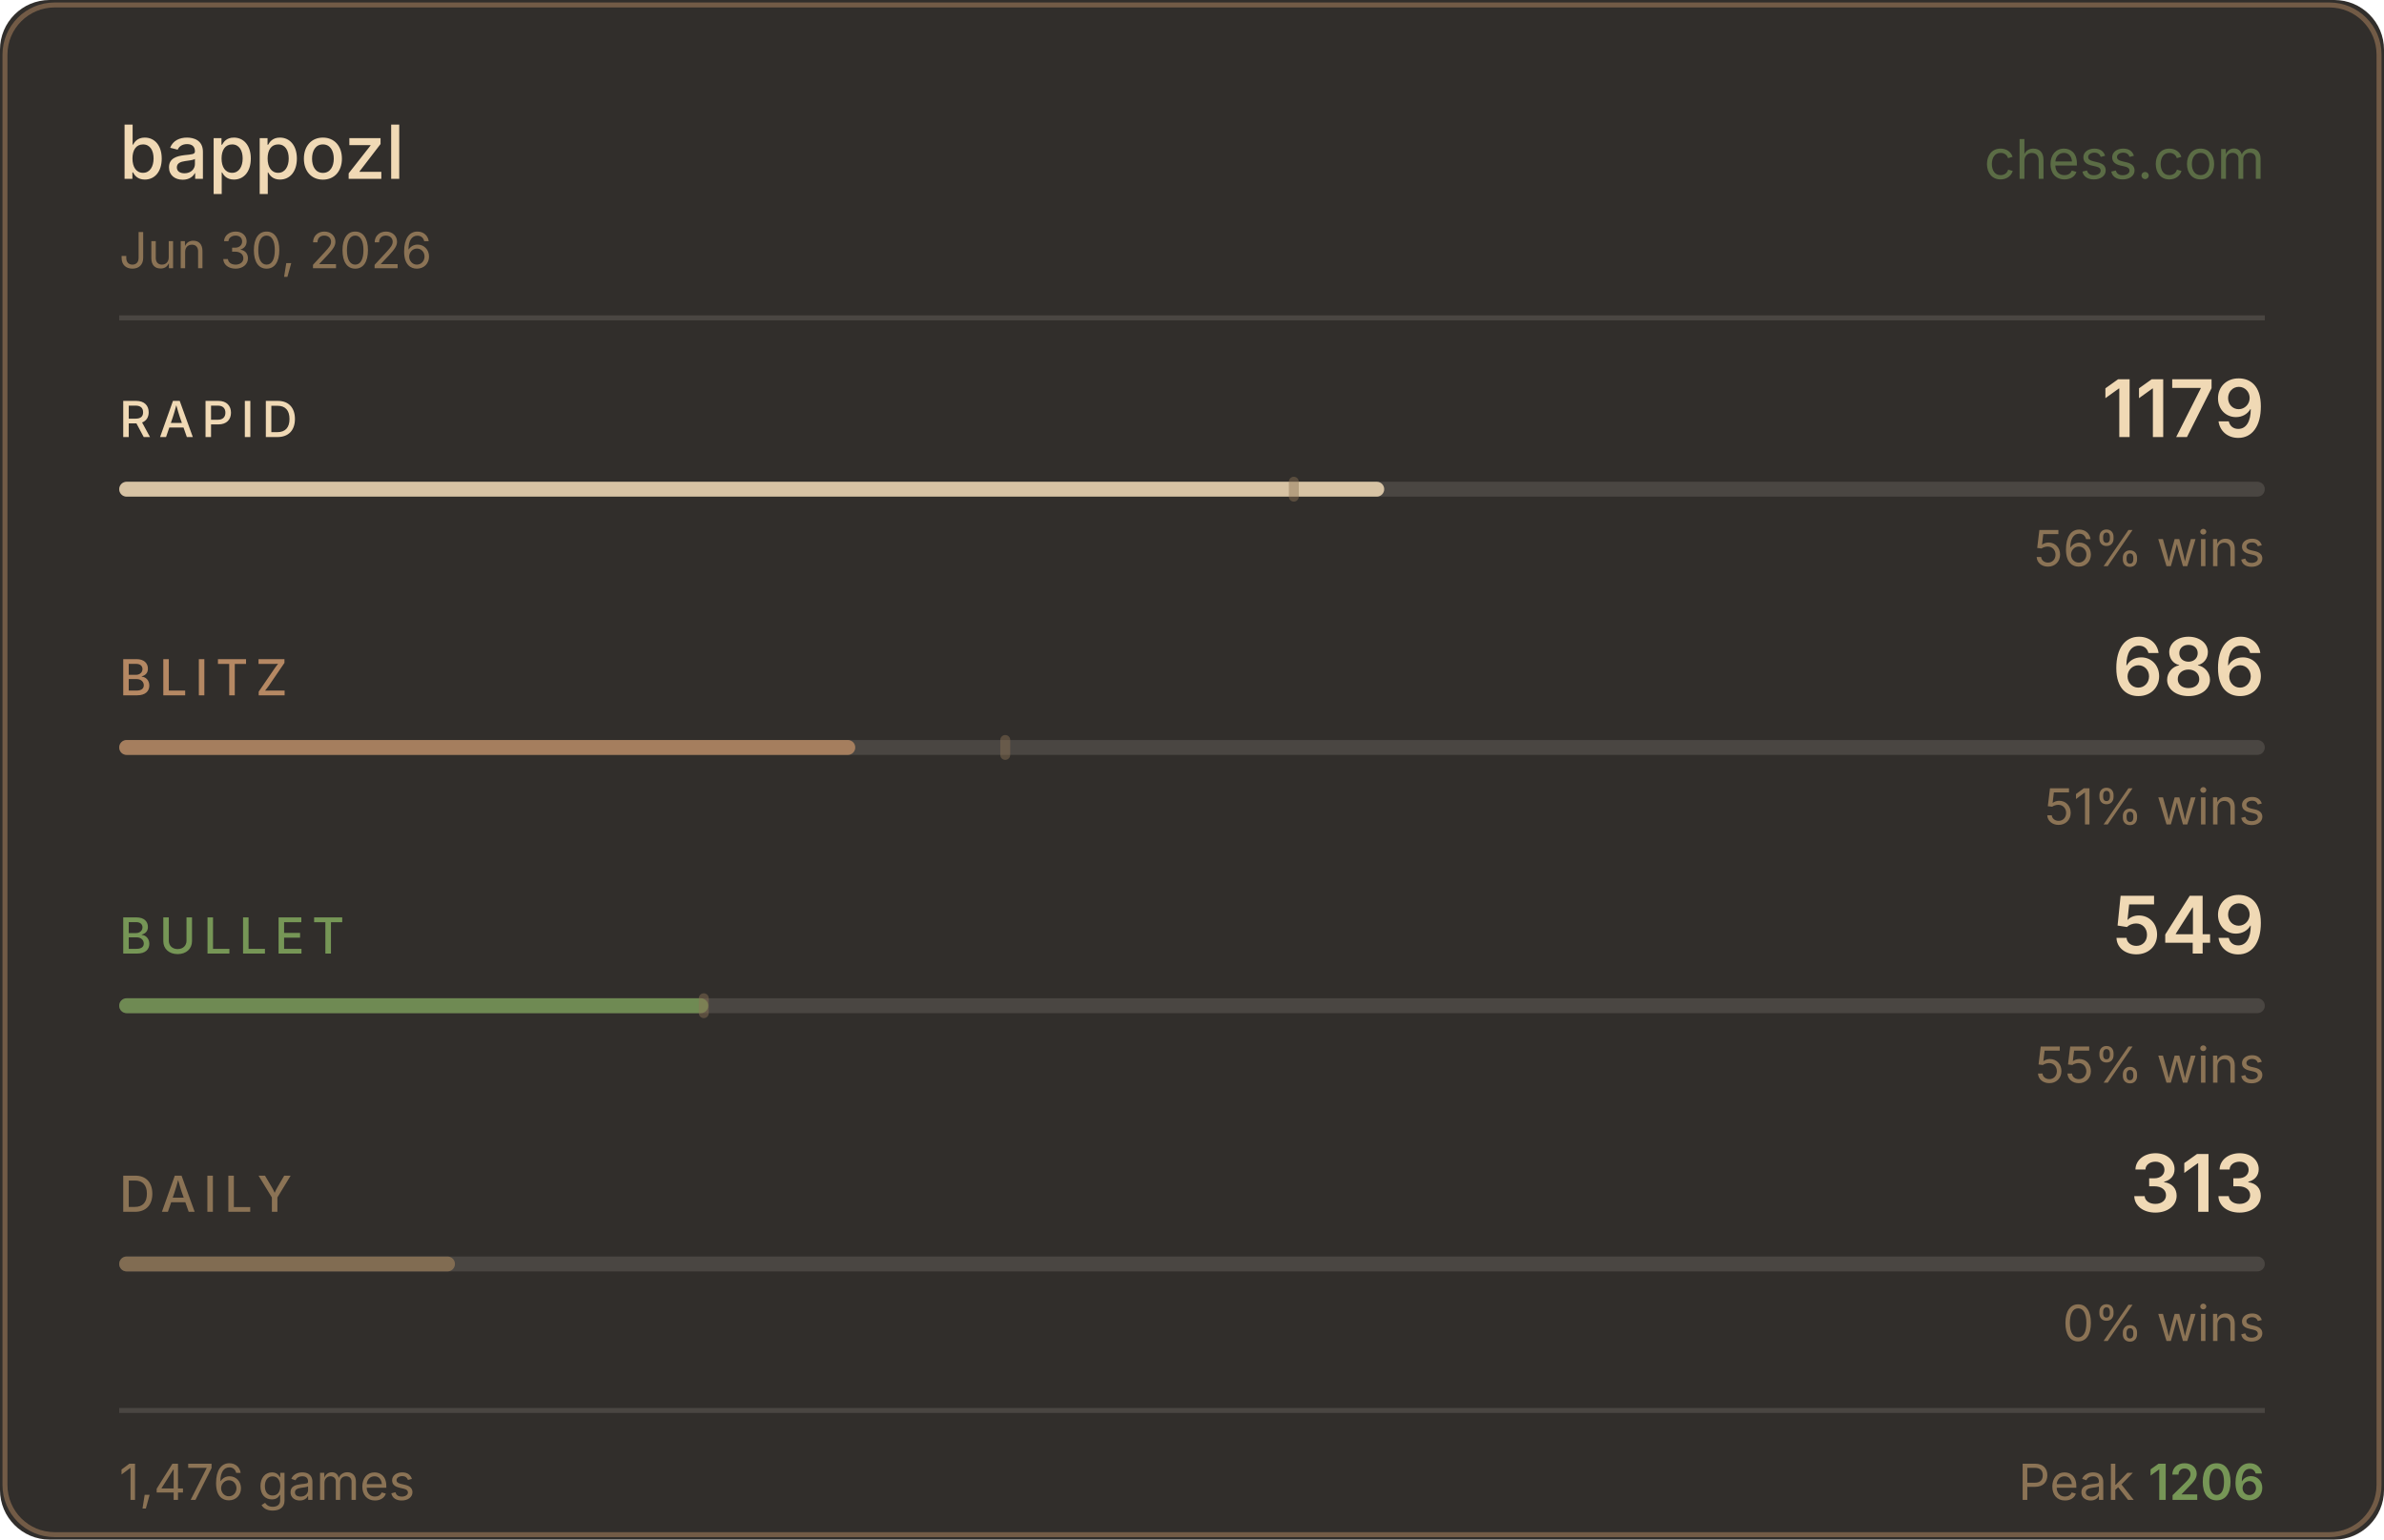
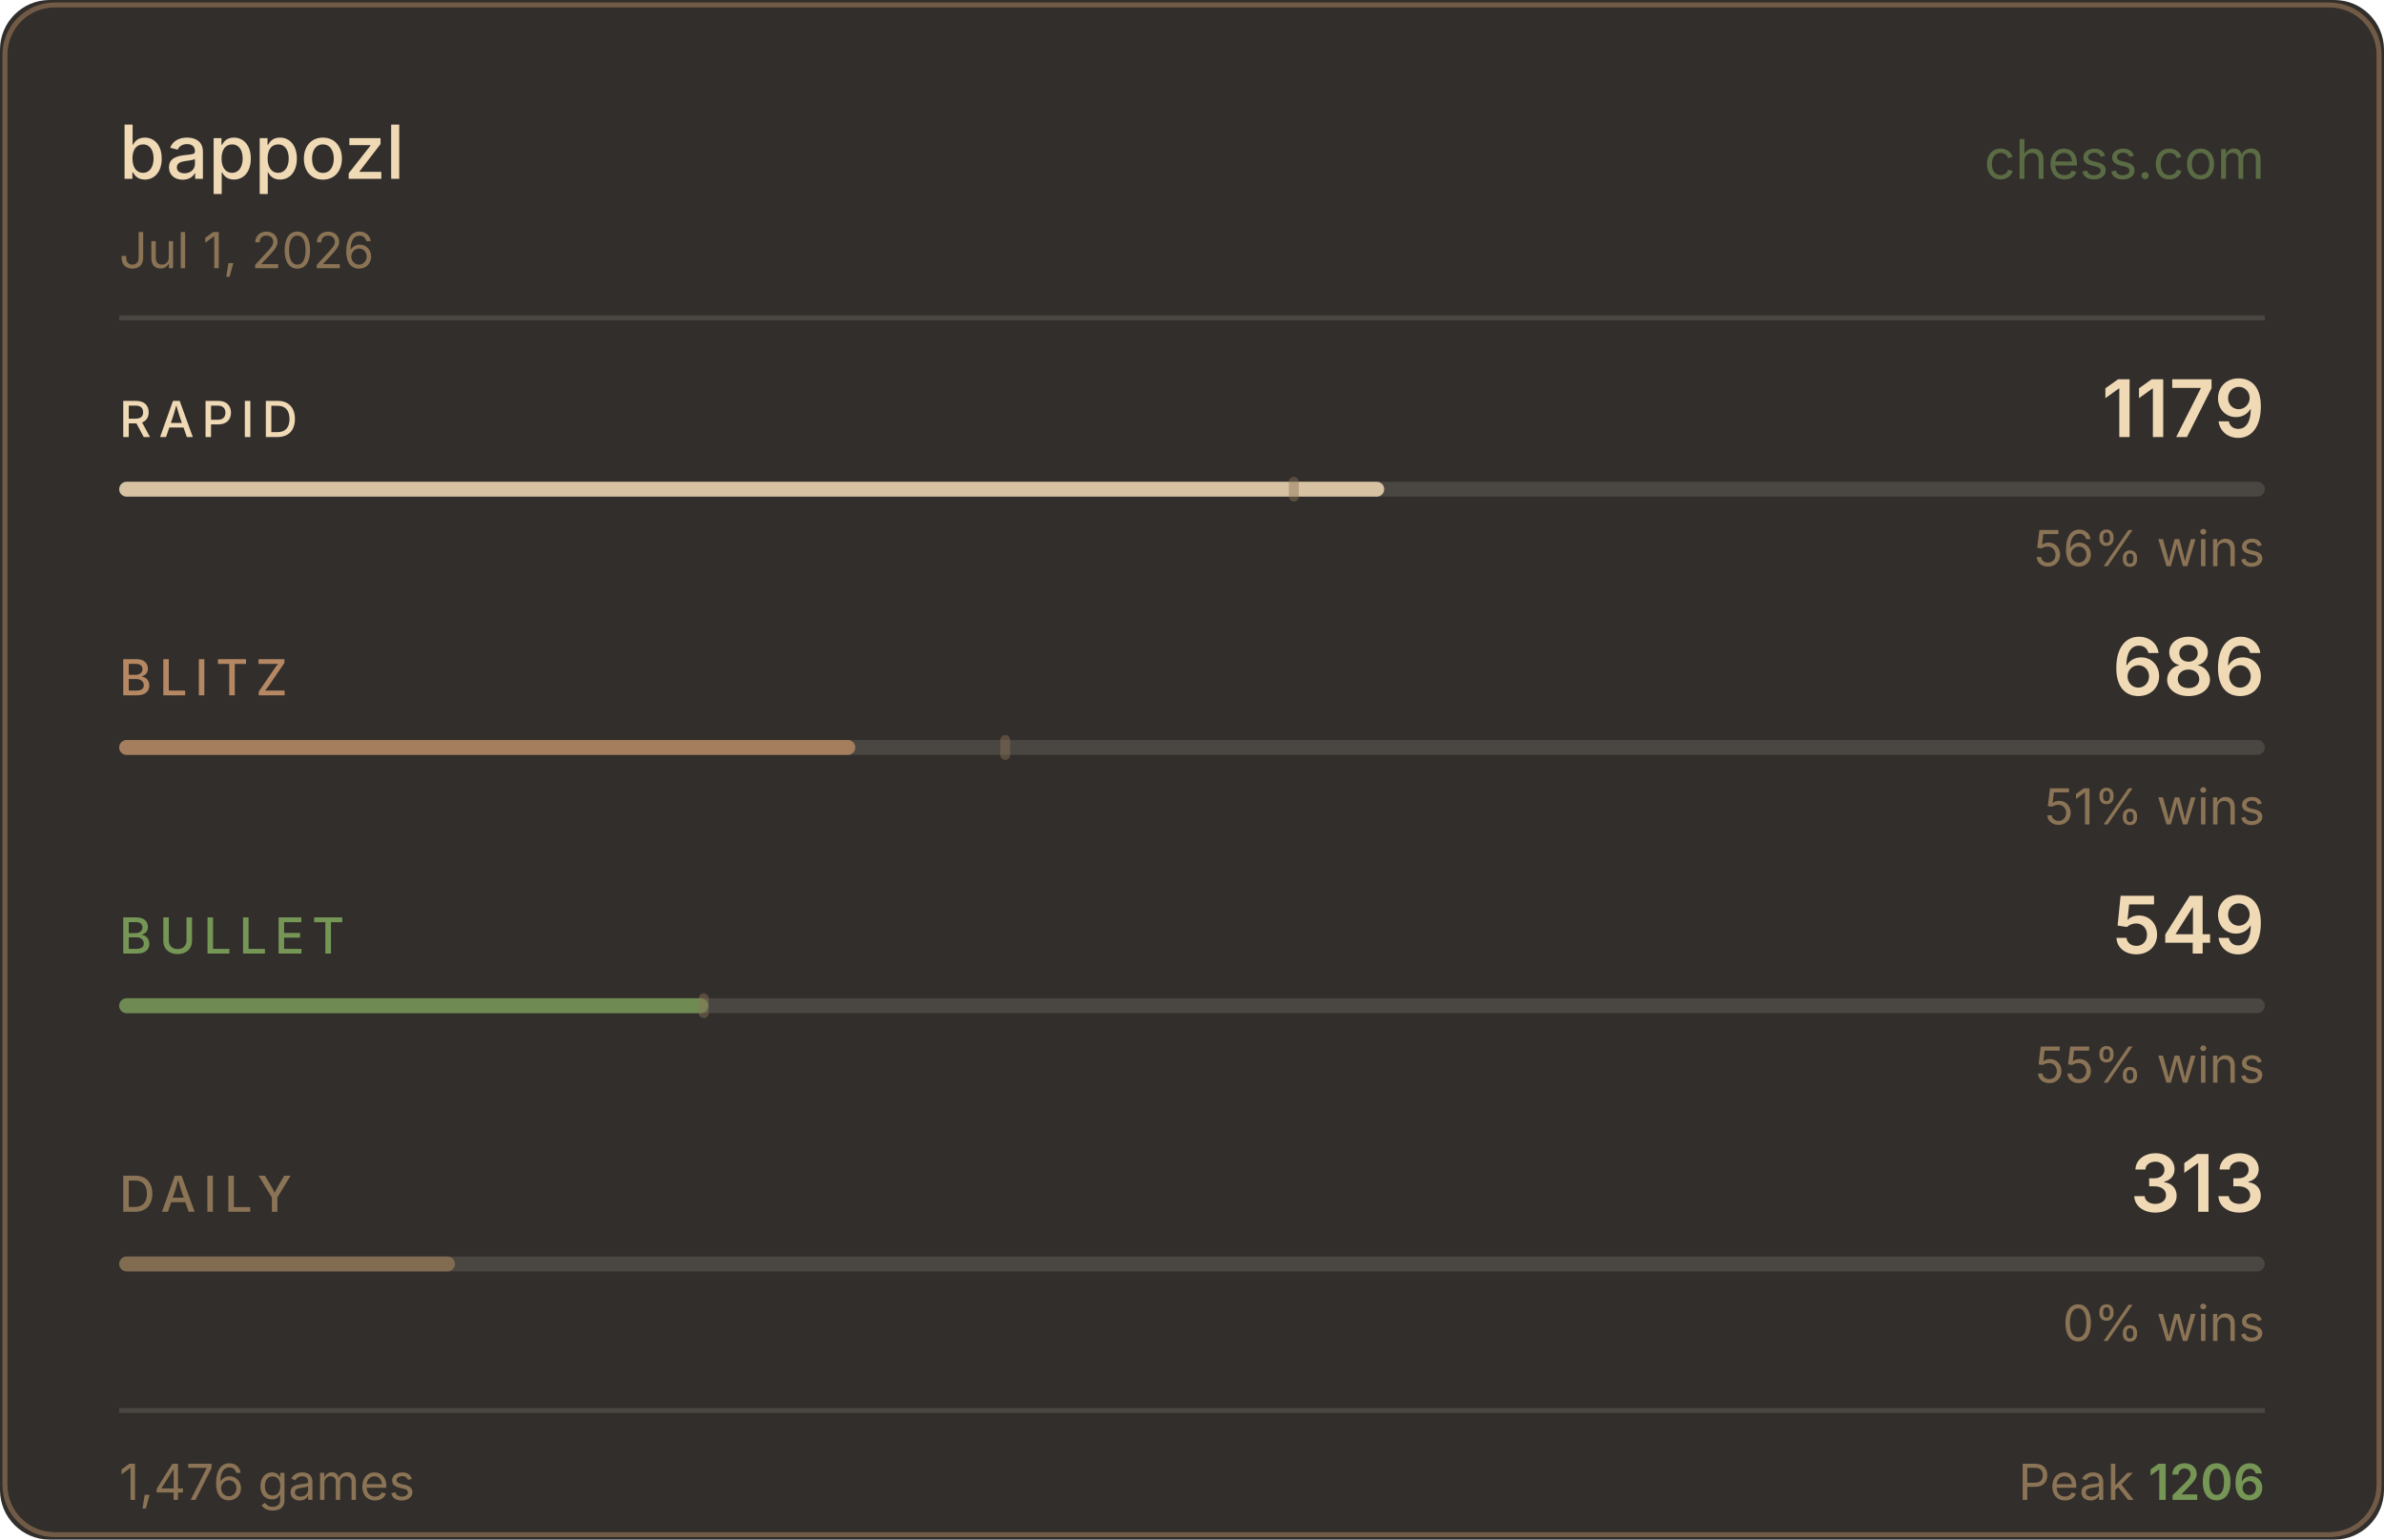
<svg xmlns="http://www.w3.org/2000/svg" width="480" height="310" viewBox="0 0 480 310">
  <rect width="480" height="310" fill="#312e2b" rx="10" />
  <rect x="1" y="1" width="478" height="308" fill="none" stroke="#b58863" rx="10" stroke-opacity="0.5" />
  <text x="24" y="36" fill="#f0d9b5" font-size="15" font-weight="500" font-family="-apple-system,BlinkMacSystemFont,'Segoe UI',sans-serif">bappozl</text>
  <text x="456" y="36" fill="#769656" font-size="11" font-family="-apple-system,BlinkMacSystemFont,'Segoe UI',sans-serif" text-anchor="end" opacity="0.6">chess.com</text>
-   <text x="24" y="54" fill="#8b7355" font-size="10" font-family="-apple-system,BlinkMacSystemFont,'Segoe UI',sans-serif">Jun 30, 2026</text>
+   <text x="24" y="54" fill="#8b7355" font-size="10" font-family="-apple-system,BlinkMacSystemFont,'Segoe UI',sans-serif">Jul 1, 2026</text>
  <line x1="24" y1="64" x2="456" y2="64" stroke="#4a4642" stroke-width="1" />
  <text x="24" y="88" fill="#f0d9b5" font-size="10" font-weight="500" font-family="-apple-system,BlinkMacSystemFont,'Segoe UI',sans-serif" letter-spacing="1.5">RAPID</text>
  <text x="456" y="88" fill="#f0d9b5" font-size="16" font-weight="600" font-family="-apple-system,BlinkMacSystemFont,'Segoe UI',sans-serif" text-anchor="end">1179</text>
  <rect x="24" y="97" width="432" height="3" rx="1.5" fill="#4a4642" />
  <rect x="24" y="97" width="254.7" height="3" rx="1.5" fill="#f0d9b5" opacity="0.85" />
  <rect x="259.5" y="96" width="2" height="5" rx="1" fill="#8b7355" opacity="0.45" />
  <text x="456" y="114" fill="#8b7355" font-size="10" font-family="-apple-system,BlinkMacSystemFont,'Segoe UI',sans-serif" text-anchor="end">56% wins</text>
  <text x="24" y="140" fill="#b58863" font-size="10" font-weight="500" font-family="-apple-system,BlinkMacSystemFont,'Segoe UI',sans-serif" letter-spacing="1.5">BLITZ</text>
  <text x="456" y="140" fill="#f0d9b5" font-size="16" font-weight="600" font-family="-apple-system,BlinkMacSystemFont,'Segoe UI',sans-serif" text-anchor="end">686</text>
  <rect x="24" y="149" width="432" height="3" rx="1.5" fill="#4a4642" />
  <rect x="24" y="149" width="148.2" height="3" rx="1.5" fill="#b58863" opacity="0.85" />
  <rect x="201.4" y="148" width="2" height="5" rx="1" fill="#8b7355" opacity="0.45" />
  <text x="456" y="166" fill="#8b7355" font-size="10" font-family="-apple-system,BlinkMacSystemFont,'Segoe UI',sans-serif" text-anchor="end">51% wins</text>
  <text x="24" y="192" fill="#769656" font-size="10" font-weight="500" font-family="-apple-system,BlinkMacSystemFont,'Segoe UI',sans-serif" letter-spacing="1.5">BULLET</text>
  <text x="456" y="192" fill="#f0d9b5" font-size="16" font-weight="600" font-family="-apple-system,BlinkMacSystemFont,'Segoe UI',sans-serif" text-anchor="end">549</text>
  <rect x="24" y="201" width="432" height="3" rx="1.5" fill="#4a4642" />
  <rect x="24" y="201" width="118.6" height="3" rx="1.5" fill="#769656" opacity="0.85" />
  <rect x="140.7" y="200" width="2" height="5" rx="1" fill="#8b7355" opacity="0.45" />
  <text x="456" y="218" fill="#8b7355" font-size="10" font-family="-apple-system,BlinkMacSystemFont,'Segoe UI',sans-serif" text-anchor="end">55% wins</text>
  <text x="24" y="244" fill="#8b7355" font-size="10" font-weight="500" font-family="-apple-system,BlinkMacSystemFont,'Segoe UI',sans-serif" letter-spacing="1.5">DAILY</text>
  <text x="456" y="244" fill="#f0d9b5" font-size="16" font-weight="600" font-family="-apple-system,BlinkMacSystemFont,'Segoe UI',sans-serif" text-anchor="end">313</text>
  <rect x="24" y="253" width="432" height="3" rx="1.5" fill="#4a4642" />
  <rect x="24" y="253" width="67.6" height="3" rx="1.5" fill="#8b7355" opacity="0.85" />
  <text x="456" y="270" fill="#8b7355" font-size="10" font-family="-apple-system,BlinkMacSystemFont,'Segoe UI',sans-serif" text-anchor="end">0% wins</text>
  <line x1="24" y1="284" x2="456" y2="284" stroke="#4a4642" stroke-width="1" />
  <text x="24" y="302" fill="#8b7355" font-size="10" font-family="-apple-system,BlinkMacSystemFont,'Segoe UI',sans-serif">1,476 games</text>
  <text x="456" y="302" fill="#8b7355" font-size="10" font-family="-apple-system,BlinkMacSystemFont,'Segoe UI',sans-serif" text-anchor="end">Peak <tspan fill="#769656" font-weight="600">1206</tspan>
  </text>
</svg>
